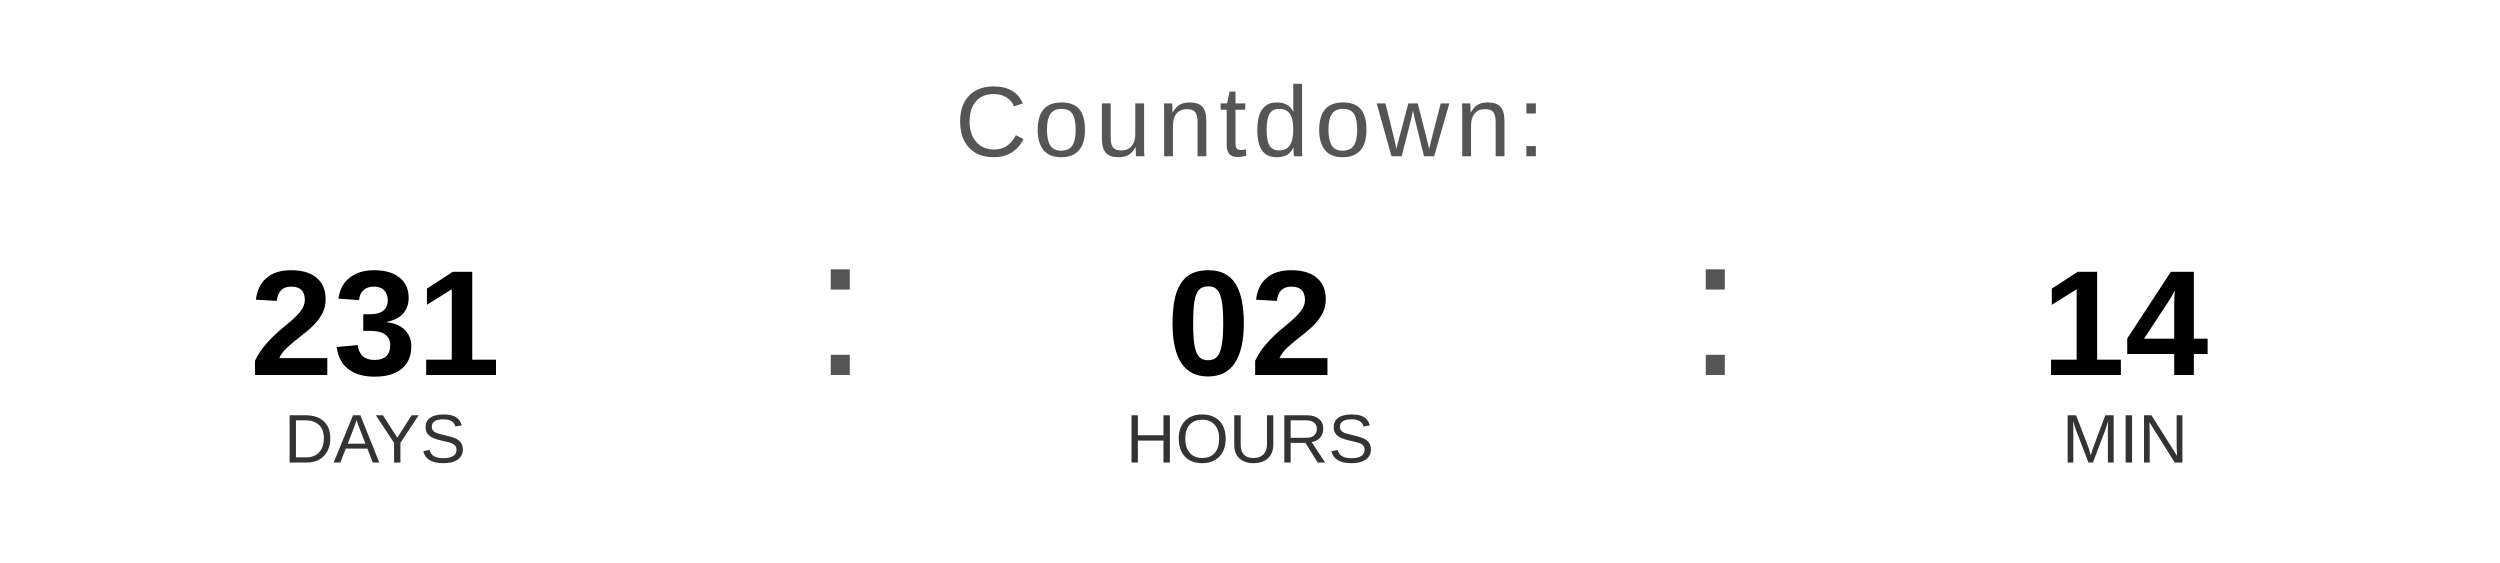
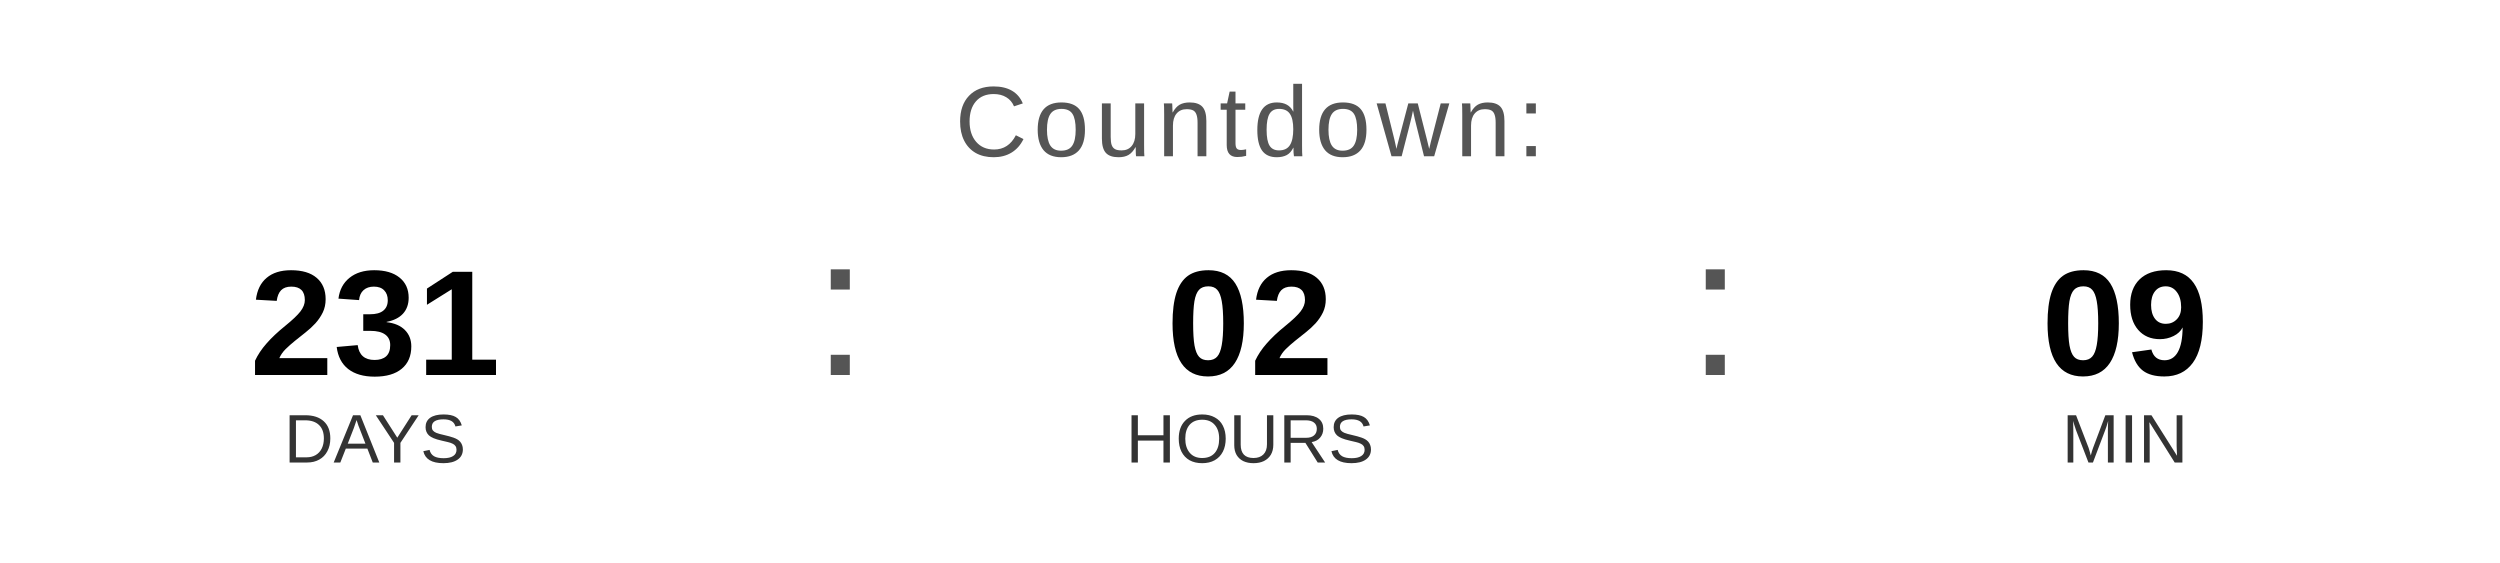
<svg xmlns="http://www.w3.org/2000/svg" width="400" height="90" viewBox="0 0 400 90">
  <text x="200" y="25" font-family="Arial, Helvetica, sans-serif" font-size="16" fill="#555555" text-anchor="middle" letter-spacing="1">
    Countdown:
  </text>
  <text x="60" y="60" font-family="Arial, Helvetica, sans-serif" font-size="24" font-weight="bold" fill="#000000" text-anchor="middle">231</text>
  <text x="60" y="74" font-family="Arial, Helvetica, sans-serif" font-size="11" fill="#333333" text-anchor="middle">DAYS</text>
  <text x="130" y="60" font-family="Arial, sans-serif" font-size="32" fill="#555555">:</text>
  <text x="200" y="60" font-family="Arial, Helvetica, sans-serif" font-size="24" font-weight="bold" fill="#000000" text-anchor="middle">02</text>
  <text x="200" y="74" font-family="Arial, Helvetica, sans-serif" font-size="11" fill="#333333" text-anchor="middle">HOURS</text>
  <text x="270" y="60" font-family="Arial, sans-serif" font-size="32" fill="#555555">:</text>
-   <text x="340" y="60" font-family="Arial, Helvetica, sans-serif" font-size="24" font-weight="bold" fill="#000000" text-anchor="middle">14</text>
+   <text x="340" y="60" font-family="Arial, Helvetica, sans-serif" font-size="24" font-weight="bold" fill="#000000" text-anchor="middle">09</text>
  <text x="340" y="74" font-family="Arial, Helvetica, sans-serif" font-size="11" fill="#333333" text-anchor="middle">MIN</text>
</svg>
